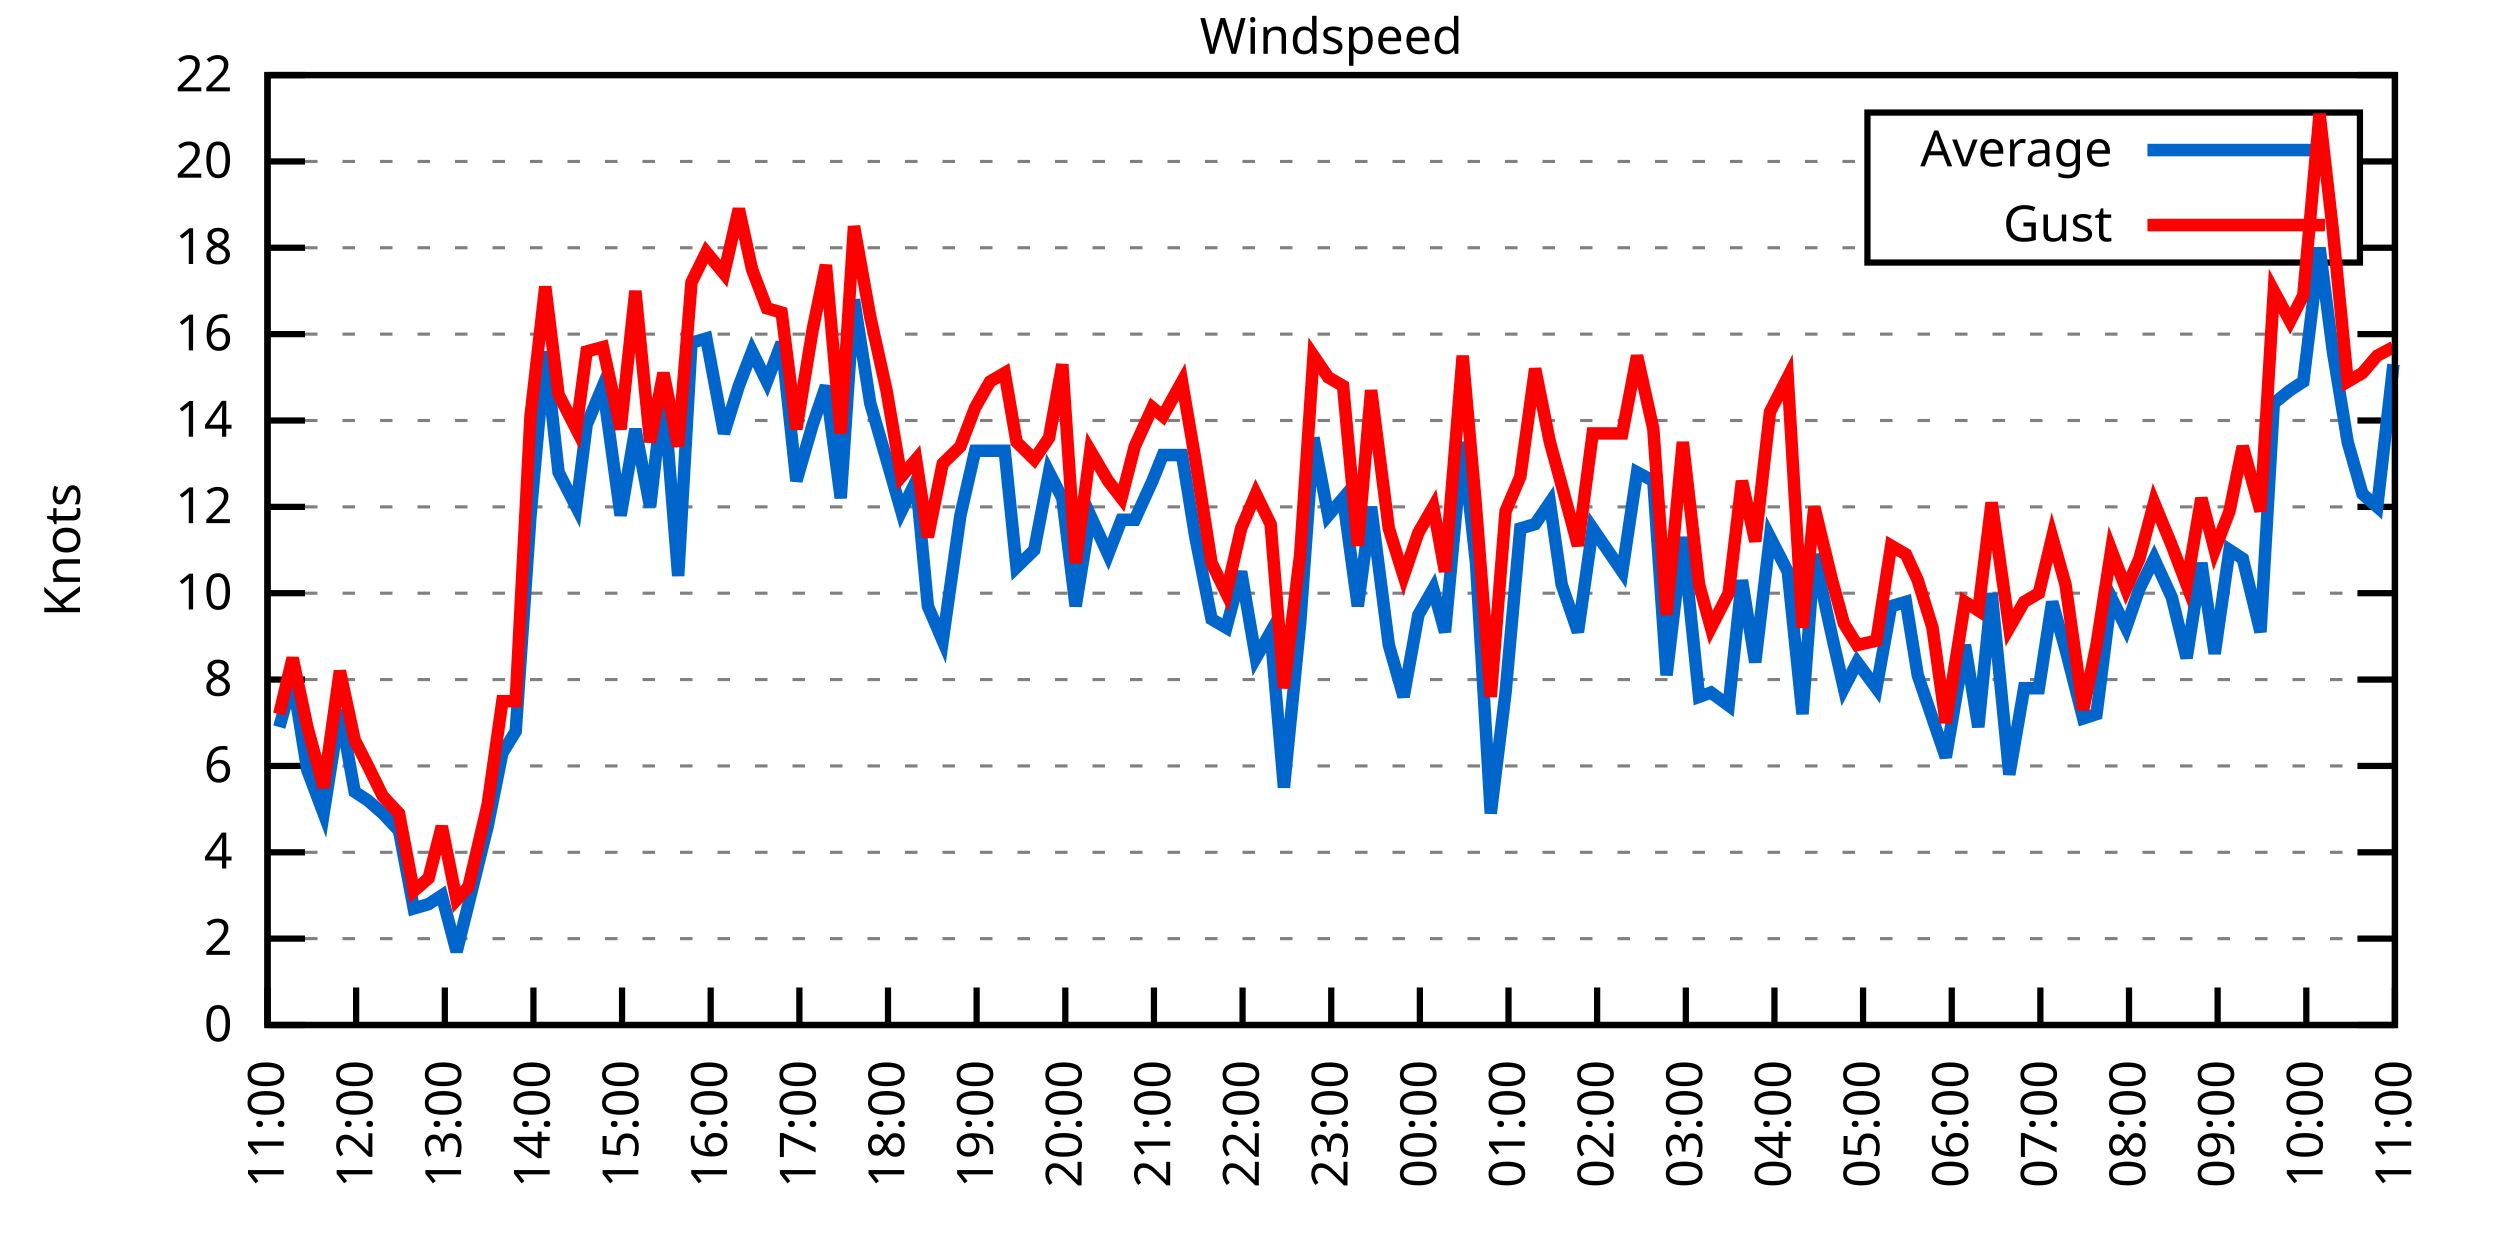
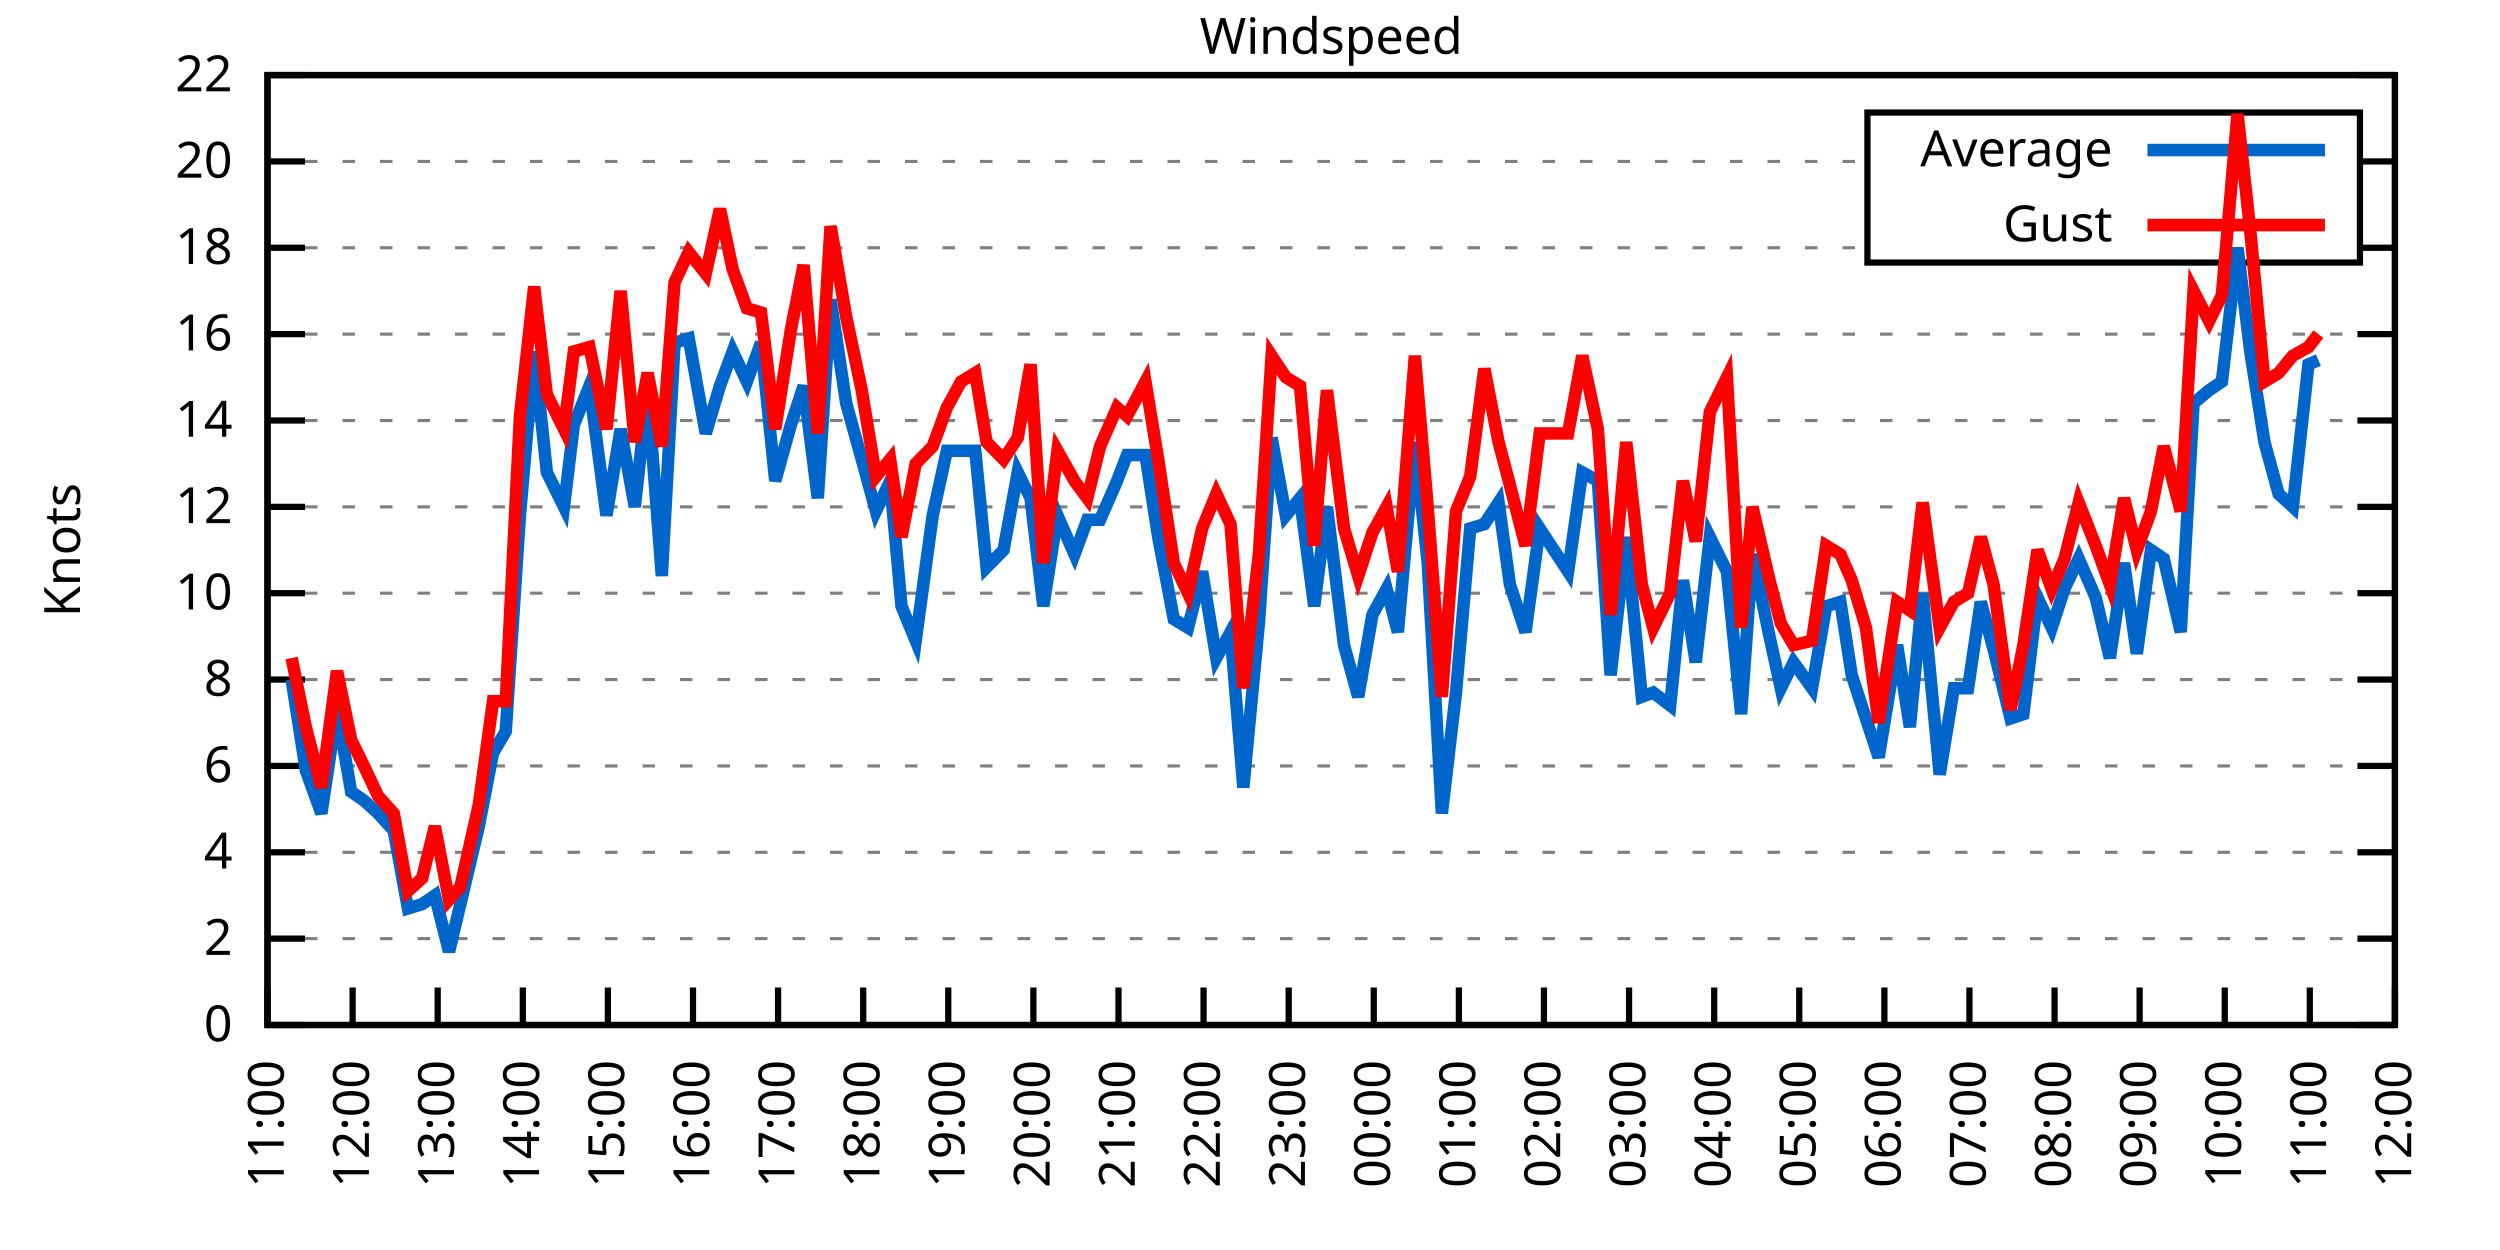
<svg xmlns="http://www.w3.org/2000/svg" xmlns:xlink="http://www.w3.org/1999/xlink" width="400" height="200" viewBox="0 0 400 200">
  <g id="gnuplot_canvas">
    <rect x="0" y="0" width="400" height="200" fill="none" />
    <defs>
      <circle id="gpDot" r="0.5" stroke-width="0.5" stroke="currentColor" />
      <path id="gpPt0" stroke-width="0.333" stroke="currentColor" d="M-1,0 h2 M0,-1 v2" />
      <path id="gpPt1" stroke-width="0.333" stroke="currentColor" d="M-1,-1 L1,1 M1,-1 L-1,1" />
      <path id="gpPt2" stroke-width="0.333" stroke="currentColor" d="M-1,0 L1,0 M0,-1 L0,1 M-1,-1 L1,1 M-1,1 L1,-1" />
      <rect id="gpPt3" stroke-width="0.333" stroke="currentColor" x="-1" y="-1" width="2" height="2" />
      <rect id="gpPt4" stroke-width="0.333" stroke="currentColor" fill="currentColor" x="-1" y="-1" width="2" height="2" />
      <circle id="gpPt5" stroke-width="0.333" stroke="currentColor" cx="0" cy="0" r="1" />
      <use xlink:href="#gpPt5" id="gpPt6" fill="currentColor" stroke="none" />
      <path id="gpPt7" stroke-width="0.333" stroke="currentColor" d="M0,-1.33 L-1.33,0.67 L1.33,0.67 z" />
      <use xlink:href="#gpPt7" id="gpPt8" fill="currentColor" stroke="none" />
      <use xlink:href="#gpPt7" id="gpPt9" stroke="currentColor" transform="rotate(180)" />
      <use xlink:href="#gpPt9" id="gpPt10" fill="currentColor" stroke="none" />
      <use xlink:href="#gpPt3" id="gpPt11" stroke="currentColor" transform="rotate(45)" />
      <use xlink:href="#gpPt11" id="gpPt12" fill="currentColor" stroke="none" />
      <path id="gpPt13" stroke-width="0.333" stroke="currentColor" d="M0,1.330 L1.265,0.411 L0.782,-1.067 L-0.782,-1.076 L-1.265,0.411 z" />
      <use xlink:href="#gpPt13" id="gpPt14" fill="currentColor" stroke="none" />
      <filter id="textbox" filterUnits="objectBoundingBox" x="0" y="0" height="1" width="1">
        <feFlood flood-color="white" flood-opacity="1" result="bgnd" />
        <feComposite in="SourceGraphic" in2="bgnd" operator="atop" />
      </filter>
      <filter id="greybox" filterUnits="objectBoundingBox" x="0" y="0" height="1" width="1">
        <feFlood flood-color="lightgrey" flood-opacity="1" result="grey" />
        <feComposite in="SourceGraphic" in2="grey" operator="atop" />
      </filter>
    </defs>
    <g fill="none" color="white" stroke="currentColor" stroke-width="1.00" stroke-linecap="butt" stroke-linejoin="miter">
</g>
    <g fill="none" color="black" stroke="currentColor" stroke-width="1.00" stroke-linecap="butt" stroke-linejoin="miter">
      <g stroke="none" shape-rendering="crispEdges">
        <polygon fill="rgb(255, 255, 255)" points="42.80,164.00 383.18,164.00 383.18,12.02 42.80,12.02 " />
      </g>
    </g>
    <g fill="none" color="black" stroke="currentColor" stroke-width="1.00" stroke-linecap="butt" stroke-linejoin="miter">
</g>
    <g fill="none" color="black" stroke="black" stroke-width="0.50" stroke-linecap="butt" stroke-linejoin="miter">
</g>
    <g fill="none" color="gray" stroke="currentColor" stroke-width="0.50" stroke-linecap="butt" stroke-linejoin="miter">
      <path stroke="gray" stroke-dasharray="2,4" class="gridline" d="M42.80,164.00 L383.19,164.00  " />
    </g>
    <g fill="none" color="gray" stroke="gray" stroke-width="1.00" stroke-linecap="butt" stroke-linejoin="miter">
</g>
    <g fill="none" color="black" stroke="currentColor" stroke-width="1.00" stroke-linecap="butt" stroke-linejoin="miter">
      <path stroke="black" d="M42.80,164.00 L48.80,164.00 M383.19,164.00 L377.19,164.00  " />
      <g transform="translate(37.20,166.60)" stroke="none" fill="black" font-family="Sans" font-size="8.00" text-anchor="end">
        <text>
          <tspan font-family="Sans"> 0</tspan>
        </text>
      </g>
    </g>
    <g fill="none" color="black" stroke="currentColor" stroke-width="1.00" stroke-linecap="butt" stroke-linejoin="miter">
</g>
    <g fill="none" color="black" stroke="black" stroke-width="0.50" stroke-linecap="butt" stroke-linejoin="miter">
</g>
    <g fill="none" color="gray" stroke="currentColor" stroke-width="0.50" stroke-linecap="butt" stroke-linejoin="miter">
      <path stroke="gray" stroke-dasharray="2,4" class="gridline" d="M42.80,150.18 L383.19,150.18  " />
    </g>
    <g fill="none" color="gray" stroke="gray" stroke-width="1.00" stroke-linecap="butt" stroke-linejoin="miter">
</g>
    <g fill="none" color="black" stroke="currentColor" stroke-width="1.00" stroke-linecap="butt" stroke-linejoin="miter">
      <path stroke="black" d="M42.80,150.18 L48.80,150.18 M383.19,150.18 L377.19,150.18  " />
      <g transform="translate(37.20,152.78)" stroke="none" fill="black" font-family="Sans" font-size="8.00" text-anchor="end">
        <text>
          <tspan font-family="Sans"> 2</tspan>
        </text>
      </g>
    </g>
    <g fill="none" color="black" stroke="currentColor" stroke-width="1.00" stroke-linecap="butt" stroke-linejoin="miter">
</g>
    <g fill="none" color="black" stroke="black" stroke-width="0.50" stroke-linecap="butt" stroke-linejoin="miter">
</g>
    <g fill="none" color="gray" stroke="currentColor" stroke-width="0.50" stroke-linecap="butt" stroke-linejoin="miter">
      <path stroke="gray" stroke-dasharray="2,4" class="gridline" d="M42.80,136.37 L383.19,136.37  " />
    </g>
    <g fill="none" color="gray" stroke="gray" stroke-width="1.00" stroke-linecap="butt" stroke-linejoin="miter">
</g>
    <g fill="none" color="black" stroke="currentColor" stroke-width="1.00" stroke-linecap="butt" stroke-linejoin="miter">
      <path stroke="black" d="M42.80,136.37 L48.80,136.37 M383.19,136.37 L377.19,136.37  " />
      <g transform="translate(37.20,138.97)" stroke="none" fill="black" font-family="Sans" font-size="8.00" text-anchor="end">
        <text>
          <tspan font-family="Sans"> 4</tspan>
        </text>
      </g>
    </g>
    <g fill="none" color="black" stroke="currentColor" stroke-width="1.00" stroke-linecap="butt" stroke-linejoin="miter">
</g>
    <g fill="none" color="black" stroke="black" stroke-width="0.50" stroke-linecap="butt" stroke-linejoin="miter">
</g>
    <g fill="none" color="gray" stroke="currentColor" stroke-width="0.50" stroke-linecap="butt" stroke-linejoin="miter">
      <path stroke="gray" stroke-dasharray="2,4" class="gridline" d="M42.80,122.55 L383.19,122.55  " />
    </g>
    <g fill="none" color="gray" stroke="gray" stroke-width="1.00" stroke-linecap="butt" stroke-linejoin="miter">
</g>
    <g fill="none" color="black" stroke="currentColor" stroke-width="1.00" stroke-linecap="butt" stroke-linejoin="miter">
      <path stroke="black" d="M42.80,122.55 L48.80,122.55 M383.19,122.55 L377.19,122.55  " />
      <g transform="translate(37.20,125.15)" stroke="none" fill="black" font-family="Sans" font-size="8.00" text-anchor="end">
        <text>
          <tspan font-family="Sans"> 6</tspan>
        </text>
      </g>
    </g>
    <g fill="none" color="black" stroke="currentColor" stroke-width="1.00" stroke-linecap="butt" stroke-linejoin="miter">
</g>
    <g fill="none" color="black" stroke="black" stroke-width="0.50" stroke-linecap="butt" stroke-linejoin="miter">
</g>
    <g fill="none" color="gray" stroke="currentColor" stroke-width="0.50" stroke-linecap="butt" stroke-linejoin="miter">
      <path stroke="gray" stroke-dasharray="2,4" class="gridline" d="M42.80,108.73 L383.19,108.73  " />
    </g>
    <g fill="none" color="gray" stroke="gray" stroke-width="1.00" stroke-linecap="butt" stroke-linejoin="miter">
</g>
    <g fill="none" color="black" stroke="currentColor" stroke-width="1.00" stroke-linecap="butt" stroke-linejoin="miter">
      <path stroke="black" d="M42.80,108.73 L48.80,108.73 M383.19,108.73 L377.19,108.73  " />
      <g transform="translate(37.20,111.33)" stroke="none" fill="black" font-family="Sans" font-size="8.00" text-anchor="end">
        <text>
          <tspan font-family="Sans"> 8</tspan>
        </text>
      </g>
    </g>
    <g fill="none" color="black" stroke="currentColor" stroke-width="1.00" stroke-linecap="butt" stroke-linejoin="miter">
</g>
    <g fill="none" color="black" stroke="black" stroke-width="0.50" stroke-linecap="butt" stroke-linejoin="miter">
</g>
    <g fill="none" color="gray" stroke="currentColor" stroke-width="0.50" stroke-linecap="butt" stroke-linejoin="miter">
      <path stroke="gray" stroke-dasharray="2,4" class="gridline" d="M42.80,94.91 L383.19,94.91  " />
    </g>
    <g fill="none" color="gray" stroke="gray" stroke-width="1.00" stroke-linecap="butt" stroke-linejoin="miter">
</g>
    <g fill="none" color="black" stroke="currentColor" stroke-width="1.00" stroke-linecap="butt" stroke-linejoin="miter">
      <path stroke="black" d="M42.80,94.91 L48.80,94.91 M383.19,94.91 L377.19,94.91  " />
      <g transform="translate(37.20,97.51)" stroke="none" fill="black" font-family="Sans" font-size="8.00" text-anchor="end">
        <text>
          <tspan font-family="Sans"> 10</tspan>
        </text>
      </g>
    </g>
    <g fill="none" color="black" stroke="currentColor" stroke-width="1.00" stroke-linecap="butt" stroke-linejoin="miter">
</g>
    <g fill="none" color="black" stroke="black" stroke-width="0.50" stroke-linecap="butt" stroke-linejoin="miter">
</g>
    <g fill="none" color="gray" stroke="currentColor" stroke-width="0.50" stroke-linecap="butt" stroke-linejoin="miter">
      <path stroke="gray" stroke-dasharray="2,4" class="gridline" d="M42.80,81.10 L383.19,81.10  " />
    </g>
    <g fill="none" color="gray" stroke="gray" stroke-width="1.00" stroke-linecap="butt" stroke-linejoin="miter">
</g>
    <g fill="none" color="black" stroke="currentColor" stroke-width="1.00" stroke-linecap="butt" stroke-linejoin="miter">
      <path stroke="black" d="M42.80,81.10 L48.80,81.10 M383.19,81.10 L377.19,81.10  " />
      <g transform="translate(37.20,83.70)" stroke="none" fill="black" font-family="Sans" font-size="8.00" text-anchor="end">
        <text>
          <tspan font-family="Sans"> 12</tspan>
        </text>
      </g>
    </g>
    <g fill="none" color="black" stroke="currentColor" stroke-width="1.00" stroke-linecap="butt" stroke-linejoin="miter">
</g>
    <g fill="none" color="black" stroke="black" stroke-width="0.50" stroke-linecap="butt" stroke-linejoin="miter">
</g>
    <g fill="none" color="gray" stroke="currentColor" stroke-width="0.50" stroke-linecap="butt" stroke-linejoin="miter">
      <path stroke="gray" stroke-dasharray="2,4" class="gridline" d="M42.80,67.28 L383.19,67.28  " />
    </g>
    <g fill="none" color="gray" stroke="gray" stroke-width="1.00" stroke-linecap="butt" stroke-linejoin="miter">
</g>
    <g fill="none" color="black" stroke="currentColor" stroke-width="1.00" stroke-linecap="butt" stroke-linejoin="miter">
      <path stroke="black" d="M42.80,67.28 L48.80,67.28 M383.19,67.28 L377.19,67.28  " />
      <g transform="translate(37.20,69.88)" stroke="none" fill="black" font-family="Sans" font-size="8.00" text-anchor="end">
        <text>
          <tspan font-family="Sans"> 14</tspan>
        </text>
      </g>
    </g>
    <g fill="none" color="black" stroke="currentColor" stroke-width="1.00" stroke-linecap="butt" stroke-linejoin="miter">
</g>
    <g fill="none" color="black" stroke="black" stroke-width="0.50" stroke-linecap="butt" stroke-linejoin="miter">
</g>
    <g fill="none" color="gray" stroke="currentColor" stroke-width="0.50" stroke-linecap="butt" stroke-linejoin="miter">
      <path stroke="gray" stroke-dasharray="2,4" class="gridline" d="M42.80,53.46 L383.19,53.46  " />
    </g>
    <g fill="none" color="gray" stroke="gray" stroke-width="1.00" stroke-linecap="butt" stroke-linejoin="miter">
</g>
    <g fill="none" color="black" stroke="currentColor" stroke-width="1.00" stroke-linecap="butt" stroke-linejoin="miter">
      <path stroke="black" d="M42.80,53.46 L48.80,53.46 M383.19,53.46 L377.19,53.46  " />
      <g transform="translate(37.20,56.06)" stroke="none" fill="black" font-family="Sans" font-size="8.00" text-anchor="end">
        <text>
          <tspan font-family="Sans"> 16</tspan>
        </text>
      </g>
    </g>
    <g fill="none" color="black" stroke="currentColor" stroke-width="1.00" stroke-linecap="butt" stroke-linejoin="miter">
</g>
    <g fill="none" color="black" stroke="black" stroke-width="0.50" stroke-linecap="butt" stroke-linejoin="miter">
</g>
    <g fill="none" color="gray" stroke="currentColor" stroke-width="0.50" stroke-linecap="butt" stroke-linejoin="miter">
      <path stroke="gray" stroke-dasharray="2,4" class="gridline" d="M42.80,39.64 L298.79,39.64 M377.59,39.64 L383.19,39.64  " />
    </g>
    <g fill="none" color="gray" stroke="gray" stroke-width="1.00" stroke-linecap="butt" stroke-linejoin="miter">
</g>
    <g fill="none" color="black" stroke="currentColor" stroke-width="1.00" stroke-linecap="butt" stroke-linejoin="miter">
      <path stroke="black" d="M42.80,39.64 L48.80,39.64 M383.19,39.64 L377.19,39.64  " />
      <g transform="translate(37.20,42.24)" stroke="none" fill="black" font-family="Sans" font-size="8.00" text-anchor="end">
        <text>
          <tspan font-family="Sans"> 18</tspan>
        </text>
      </g>
    </g>
    <g fill="none" color="black" stroke="currentColor" stroke-width="1.00" stroke-linecap="butt" stroke-linejoin="miter">
</g>
    <g fill="none" color="black" stroke="black" stroke-width="0.50" stroke-linecap="butt" stroke-linejoin="miter">
</g>
    <g fill="none" color="gray" stroke="currentColor" stroke-width="0.50" stroke-linecap="butt" stroke-linejoin="miter">
      <path stroke="gray" stroke-dasharray="2,4" class="gridline" d="M42.80,25.83 L298.79,25.83 M377.59,25.83 L383.19,25.83  " />
    </g>
    <g fill="none" color="gray" stroke="gray" stroke-width="1.00" stroke-linecap="butt" stroke-linejoin="miter">
</g>
    <g fill="none" color="black" stroke="currentColor" stroke-width="1.00" stroke-linecap="butt" stroke-linejoin="miter">
      <path stroke="black" d="M42.80,25.83 L48.80,25.83 M383.19,25.83 L377.19,25.83  " />
      <g transform="translate(37.20,28.43)" stroke="none" fill="black" font-family="Sans" font-size="8.00" text-anchor="end">
        <text>
          <tspan font-family="Sans"> 20</tspan>
        </text>
      </g>
    </g>
    <g fill="none" color="black" stroke="currentColor" stroke-width="1.00" stroke-linecap="butt" stroke-linejoin="miter">
</g>
    <g fill="none" color="black" stroke="black" stroke-width="0.50" stroke-linecap="butt" stroke-linejoin="miter">
</g>
    <g fill="none" color="gray" stroke="currentColor" stroke-width="0.50" stroke-linecap="butt" stroke-linejoin="miter">
      <path stroke="gray" stroke-dasharray="2,4" class="gridline" d="M42.80,12.01 L383.19,12.01  " />
    </g>
    <g fill="none" color="gray" stroke="gray" stroke-width="1.00" stroke-linecap="butt" stroke-linejoin="miter">
</g>
    <g fill="none" color="black" stroke="currentColor" stroke-width="1.00" stroke-linecap="butt" stroke-linejoin="miter">
      <path stroke="black" d="M42.80,12.01 L48.80,12.01 M383.19,12.01 L377.19,12.01  " />
      <g transform="translate(37.20,14.61)" stroke="none" fill="black" font-family="Sans" font-size="8.00" text-anchor="end">
        <text>
          <tspan font-family="Sans"> 22</tspan>
        </text>
      </g>
    </g>
    <g fill="none" color="black" stroke="currentColor" stroke-width="1.00" stroke-linecap="butt" stroke-linejoin="miter">
      <path stroke="black" d="M42.80,164.00 L42.80,158.00  " />
      <g transform="translate(45.40,169.60) rotate(270.00)" stroke="none" fill="black" font-family="Sans" font-size="8.00" text-anchor="end">
        <text>
          <tspan font-family="Sans">11:00</tspan>
        </text>
      </g>
    </g>
    <g fill="none" color="black" stroke="currentColor" stroke-width="1.00" stroke-linecap="butt" stroke-linejoin="miter">
-       <path stroke="black" d="M56.98,164.00 L56.98,158.00  " />
-       <g transform="translate(59.58,169.60) rotate(270.00)" stroke="none" fill="black" font-family="Sans" font-size="8.00" text-anchor="end">
+       <path stroke="black" d="M56.42,164.00 L56.42,158.00  " />
+       <g transform="translate(59.02,169.60) rotate(270.00)" stroke="none" fill="black" font-family="Sans" font-size="8.00" text-anchor="end">
        <text>
          <tspan font-family="Sans">12:00</tspan>
        </text>
      </g>
    </g>
    <g fill="none" color="black" stroke="currentColor" stroke-width="1.00" stroke-linecap="butt" stroke-linejoin="miter">
-       <path stroke="black" d="M71.17,164.00 L71.17,158.00  " />
-       <g transform="translate(73.77,169.60) rotate(270.00)" stroke="none" fill="black" font-family="Sans" font-size="8.00" text-anchor="end">
+       <path stroke="black" d="M70.03,164.00 L70.03,158.00  " />
+       <g transform="translate(72.63,169.60) rotate(270.00)" stroke="none" fill="black" font-family="Sans" font-size="8.00" text-anchor="end">
        <text>
          <tspan font-family="Sans">13:00</tspan>
        </text>
      </g>
    </g>
    <g fill="none" color="black" stroke="currentColor" stroke-width="1.00" stroke-linecap="butt" stroke-linejoin="miter">
-       <path stroke="black" d="M85.35,164.00 L85.35,158.00  " />
-       <g transform="translate(87.95,169.60) rotate(270.00)" stroke="none" fill="black" font-family="Sans" font-size="8.00" text-anchor="end">
+       <path stroke="black" d="M83.65,164.00 L83.65,158.00  " />
+       <g transform="translate(86.25,169.60) rotate(270.00)" stroke="none" fill="black" font-family="Sans" font-size="8.00" text-anchor="end">
        <text>
          <tspan font-family="Sans">14:00</tspan>
        </text>
      </g>
    </g>
    <g fill="none" color="black" stroke="currentColor" stroke-width="1.00" stroke-linecap="butt" stroke-linejoin="miter">
-       <path stroke="black" d="M99.53,164.00 L99.53,158.00  " />
-       <g transform="translate(102.13,169.60) rotate(270.00)" stroke="none" fill="black" font-family="Sans" font-size="8.00" text-anchor="end">
+       <path stroke="black" d="M97.26,164.00 L97.26,158.00  " />
+       <g transform="translate(99.86,169.60) rotate(270.00)" stroke="none" fill="black" font-family="Sans" font-size="8.00" text-anchor="end">
        <text>
          <tspan font-family="Sans">15:00</tspan>
        </text>
      </g>
    </g>
    <g fill="none" color="black" stroke="currentColor" stroke-width="1.00" stroke-linecap="butt" stroke-linejoin="miter">
-       <path stroke="black" d="M113.71,164.00 L113.71,158.00  " />
-       <g transform="translate(116.31,169.60) rotate(270.00)" stroke="none" fill="black" font-family="Sans" font-size="8.00" text-anchor="end">
+       <path stroke="black" d="M110.88,164.00 L110.88,158.00  " />
+       <g transform="translate(113.48,169.60) rotate(270.00)" stroke="none" fill="black" font-family="Sans" font-size="8.00" text-anchor="end">
        <text>
          <tspan font-family="Sans">16:00</tspan>
        </text>
      </g>
    </g>
    <g fill="none" color="black" stroke="currentColor" stroke-width="1.00" stroke-linecap="butt" stroke-linejoin="miter">
-       <path stroke="black" d="M127.90,164.00 L127.90,158.00  " />
-       <g transform="translate(130.50,169.60) rotate(270.00)" stroke="none" fill="black" font-family="Sans" font-size="8.00" text-anchor="end">
+       <path stroke="black" d="M124.49,164.00 L124.49,158.00  " />
+       <g transform="translate(127.09,169.60) rotate(270.00)" stroke="none" fill="black" font-family="Sans" font-size="8.00" text-anchor="end">
        <text>
          <tspan font-family="Sans">17:00</tspan>
        </text>
      </g>
    </g>
    <g fill="none" color="black" stroke="currentColor" stroke-width="1.00" stroke-linecap="butt" stroke-linejoin="miter">
-       <path stroke="black" d="M142.08,164.00 L142.08,158.00  " />
-       <g transform="translate(144.68,169.60) rotate(270.00)" stroke="none" fill="black" font-family="Sans" font-size="8.00" text-anchor="end">
+       <path stroke="black" d="M138.11,164.00 L138.11,158.00  " />
+       <g transform="translate(140.71,169.60) rotate(270.00)" stroke="none" fill="black" font-family="Sans" font-size="8.00" text-anchor="end">
        <text>
          <tspan font-family="Sans">18:00</tspan>
        </text>
      </g>
    </g>
    <g fill="none" color="black" stroke="currentColor" stroke-width="1.00" stroke-linecap="butt" stroke-linejoin="miter">
-       <path stroke="black" d="M156.26,164.00 L156.26,158.00  " />
-       <g transform="translate(158.86,169.60) rotate(270.00)" stroke="none" fill="black" font-family="Sans" font-size="8.00" text-anchor="end">
+       <path stroke="black" d="M151.72,164.00 L151.72,158.00  " />
+       <g transform="translate(154.32,169.60) rotate(270.00)" stroke="none" fill="black" font-family="Sans" font-size="8.00" text-anchor="end">
        <text>
          <tspan font-family="Sans">19:00</tspan>
        </text>
      </g>
    </g>
    <g fill="none" color="black" stroke="currentColor" stroke-width="1.00" stroke-linecap="butt" stroke-linejoin="miter">
-       <path stroke="black" d="M170.45,164.00 L170.45,158.00  " />
-       <g transform="translate(173.05,169.60) rotate(270.00)" stroke="none" fill="black" font-family="Sans" font-size="8.00" text-anchor="end">
+       <path stroke="black" d="M165.34,164.00 L165.34,158.00  " />
+       <g transform="translate(167.94,169.60) rotate(270.00)" stroke="none" fill="black" font-family="Sans" font-size="8.00" text-anchor="end">
        <text>
          <tspan font-family="Sans">20:00</tspan>
        </text>
      </g>
    </g>
    <g fill="none" color="black" stroke="currentColor" stroke-width="1.00" stroke-linecap="butt" stroke-linejoin="miter">
-       <path stroke="black" d="M184.63,164.00 L184.63,158.00  " />
-       <g transform="translate(187.23,169.60) rotate(270.00)" stroke="none" fill="black" font-family="Sans" font-size="8.00" text-anchor="end">
+       <path stroke="black" d="M178.96,164.00 L178.96,158.00  " />
+       <g transform="translate(181.56,169.60) rotate(270.00)" stroke="none" fill="black" font-family="Sans" font-size="8.00" text-anchor="end">
        <text>
          <tspan font-family="Sans">21:00</tspan>
        </text>
      </g>
    </g>
    <g fill="none" color="black" stroke="currentColor" stroke-width="1.00" stroke-linecap="butt" stroke-linejoin="miter">
-       <path stroke="black" d="M198.81,164.00 L198.81,158.00  " />
-       <g transform="translate(201.41,169.60) rotate(270.00)" stroke="none" fill="black" font-family="Sans" font-size="8.00" text-anchor="end">
+       <path stroke="black" d="M192.57,164.00 L192.57,158.00  " />
+       <g transform="translate(195.17,169.60) rotate(270.00)" stroke="none" fill="black" font-family="Sans" font-size="8.00" text-anchor="end">
        <text>
          <tspan font-family="Sans">22:00</tspan>
        </text>
      </g>
    </g>
    <g fill="none" color="black" stroke="currentColor" stroke-width="1.00" stroke-linecap="butt" stroke-linejoin="miter">
-       <path stroke="black" d="M213.00,164.00 L213.00,158.00  " />
-       <g transform="translate(215.60,169.60) rotate(270.00)" stroke="none" fill="black" font-family="Sans" font-size="8.00" text-anchor="end">
+       <path stroke="black" d="M206.19,164.00 L206.19,158.00  " />
+       <g transform="translate(208.79,169.60) rotate(270.00)" stroke="none" fill="black" font-family="Sans" font-size="8.00" text-anchor="end">
        <text>
          <tspan font-family="Sans">23:00</tspan>
        </text>
      </g>
    </g>
    <g fill="none" color="black" stroke="currentColor" stroke-width="1.00" stroke-linecap="butt" stroke-linejoin="miter">
-       <path stroke="black" d="M227.18,164.00 L227.18,158.00  " />
-       <g transform="translate(229.78,169.60) rotate(270.00)" stroke="none" fill="black" font-family="Sans" font-size="8.00" text-anchor="end">
+       <path stroke="black" d="M219.80,164.00 L219.80,158.00  " />
+       <g transform="translate(222.40,169.60) rotate(270.00)" stroke="none" fill="black" font-family="Sans" font-size="8.00" text-anchor="end">
        <text>
          <tspan font-family="Sans">00:00</tspan>
        </text>
      </g>
    </g>
    <g fill="none" color="black" stroke="currentColor" stroke-width="1.00" stroke-linecap="butt" stroke-linejoin="miter">
-       <path stroke="black" d="M241.36,164.00 L241.36,158.00  " />
-       <g transform="translate(243.96,169.60) rotate(270.00)" stroke="none" fill="black" font-family="Sans" font-size="8.00" text-anchor="end">
+       <path stroke="black" d="M233.42,164.00 L233.42,158.00  " />
+       <g transform="translate(236.02,169.60) rotate(270.00)" stroke="none" fill="black" font-family="Sans" font-size="8.00" text-anchor="end">
        <text>
          <tspan font-family="Sans">01:00</tspan>
        </text>
      </g>
    </g>
    <g fill="none" color="black" stroke="currentColor" stroke-width="1.00" stroke-linecap="butt" stroke-linejoin="miter">
-       <path stroke="black" d="M255.54,164.00 L255.54,158.00  " />
-       <g transform="translate(258.14,169.60) rotate(270.00)" stroke="none" fill="black" font-family="Sans" font-size="8.00" text-anchor="end">
+       <path stroke="black" d="M247.03,164.00 L247.03,158.00  " />
+       <g transform="translate(249.63,169.60) rotate(270.00)" stroke="none" fill="black" font-family="Sans" font-size="8.00" text-anchor="end">
        <text>
          <tspan font-family="Sans">02:00</tspan>
        </text>
      </g>
    </g>
    <g fill="none" color="black" stroke="currentColor" stroke-width="1.00" stroke-linecap="butt" stroke-linejoin="miter">
-       <path stroke="black" d="M269.73,164.00 L269.73,158.00  " />
-       <g transform="translate(272.33,169.60) rotate(270.00)" stroke="none" fill="black" font-family="Sans" font-size="8.00" text-anchor="end">
+       <path stroke="black" d="M260.65,164.00 L260.65,158.00  " />
+       <g transform="translate(263.25,169.60) rotate(270.00)" stroke="none" fill="black" font-family="Sans" font-size="8.00" text-anchor="end">
        <text>
          <tspan font-family="Sans">03:00</tspan>
        </text>
      </g>
    </g>
    <g fill="none" color="black" stroke="currentColor" stroke-width="1.00" stroke-linecap="butt" stroke-linejoin="miter">
-       <path stroke="black" d="M283.91,164.00 L283.91,158.00  " />
-       <g transform="translate(286.51,169.60) rotate(270.00)" stroke="none" fill="black" font-family="Sans" font-size="8.00" text-anchor="end">
+       <path stroke="black" d="M274.27,164.00 L274.27,158.00  " />
+       <g transform="translate(276.87,169.60) rotate(270.00)" stroke="none" fill="black" font-family="Sans" font-size="8.00" text-anchor="end">
        <text>
          <tspan font-family="Sans">04:00</tspan>
        </text>
      </g>
    </g>
    <g fill="none" color="black" stroke="currentColor" stroke-width="1.00" stroke-linecap="butt" stroke-linejoin="miter">
-       <path stroke="black" d="M298.09,164.00 L298.09,158.00  " />
-       <g transform="translate(300.69,169.60) rotate(270.00)" stroke="none" fill="black" font-family="Sans" font-size="8.00" text-anchor="end">
+       <path stroke="black" d="M287.88,164.00 L287.88,158.00  " />
+       <g transform="translate(290.48,169.60) rotate(270.00)" stroke="none" fill="black" font-family="Sans" font-size="8.00" text-anchor="end">
        <text>
          <tspan font-family="Sans">05:00</tspan>
        </text>
      </g>
    </g>
    <g fill="none" color="black" stroke="currentColor" stroke-width="1.00" stroke-linecap="butt" stroke-linejoin="miter">
-       <path stroke="black" d="M312.28,164.00 L312.28,158.00  " />
-       <g transform="translate(314.88,169.60) rotate(270.00)" stroke="none" fill="black" font-family="Sans" font-size="8.00" text-anchor="end">
+       <path stroke="black" d="M301.50,164.00 L301.50,158.00  " />
+       <g transform="translate(304.10,169.60) rotate(270.00)" stroke="none" fill="black" font-family="Sans" font-size="8.00" text-anchor="end">
        <text>
          <tspan font-family="Sans">06:00</tspan>
        </text>
      </g>
    </g>
    <g fill="none" color="black" stroke="currentColor" stroke-width="1.00" stroke-linecap="butt" stroke-linejoin="miter">
-       <path stroke="black" d="M326.46,164.00 L326.46,158.00  " />
-       <g transform="translate(329.06,169.60) rotate(270.00)" stroke="none" fill="black" font-family="Sans" font-size="8.00" text-anchor="end">
+       <path stroke="black" d="M315.11,164.00 L315.11,158.00  " />
+       <g transform="translate(317.71,169.60) rotate(270.00)" stroke="none" fill="black" font-family="Sans" font-size="8.00" text-anchor="end">
        <text>
          <tspan font-family="Sans">07:00</tspan>
        </text>
      </g>
    </g>
    <g fill="none" color="black" stroke="currentColor" stroke-width="1.00" stroke-linecap="butt" stroke-linejoin="miter">
-       <path stroke="black" d="M340.64,164.00 L340.64,158.00  " />
-       <g transform="translate(343.24,169.60) rotate(270.00)" stroke="none" fill="black" font-family="Sans" font-size="8.00" text-anchor="end">
+       <path stroke="black" d="M328.73,164.00 L328.73,158.00  " />
+       <g transform="translate(331.33,169.60) rotate(270.00)" stroke="none" fill="black" font-family="Sans" font-size="8.00" text-anchor="end">
        <text>
          <tspan font-family="Sans">08:00</tspan>
        </text>
      </g>
    </g>
    <g fill="none" color="black" stroke="currentColor" stroke-width="1.00" stroke-linecap="butt" stroke-linejoin="miter">
-       <path stroke="black" d="M354.82,164.00 L354.82,158.00  " />
-       <g transform="translate(357.42,169.60) rotate(270.00)" stroke="none" fill="black" font-family="Sans" font-size="8.00" text-anchor="end">
+       <path stroke="black" d="M342.34,164.00 L342.34,158.00  " />
+       <g transform="translate(344.94,169.60) rotate(270.00)" stroke="none" fill="black" font-family="Sans" font-size="8.00" text-anchor="end">
        <text>
          <tspan font-family="Sans">09:00</tspan>
        </text>
      </g>
    </g>
    <g fill="none" color="black" stroke="currentColor" stroke-width="1.00" stroke-linecap="butt" stroke-linejoin="miter">
-       <path stroke="black" d="M369.01,164.00 L369.01,158.00  " />
-       <g transform="translate(371.61,169.60) rotate(270.00)" stroke="none" fill="black" font-family="Sans" font-size="8.00" text-anchor="end">
+       <path stroke="black" d="M355.96,164.00 L355.96,158.00  " />
+       <g transform="translate(358.56,169.60) rotate(270.00)" stroke="none" fill="black" font-family="Sans" font-size="8.00" text-anchor="end">
        <text>
          <tspan font-family="Sans">10:00</tspan>
+         </text>
+       </g>
+     </g>
+     <g fill="none" color="black" stroke="currentColor" stroke-width="1.00" stroke-linecap="butt" stroke-linejoin="miter">
+       <path stroke="black" d="M369.57,164.00 L369.57,158.00  " />
+       <g transform="translate(372.17,169.60) rotate(270.00)" stroke="none" fill="black" font-family="Sans" font-size="8.00" text-anchor="end">
+         <text>
+           <tspan font-family="Sans">11:00</tspan>
        </text>
      </g>
    </g>
    <g fill="none" color="black" stroke="currentColor" stroke-width="1.00" stroke-linecap="butt" stroke-linejoin="miter">
      <path stroke="black" d="M383.19,164.00 L383.19,158.00  " />
      <g transform="translate(385.79,169.60) rotate(270.00)" stroke="none" fill="black" font-family="Sans" font-size="8.00" text-anchor="end">
        <text>
-           <tspan font-family="Sans">11:00</tspan>
+           <tspan font-family="Sans">12:00</tspan>
        </text>
      </g>
    </g>
    <g fill="none" color="black" stroke="currentColor" stroke-width="1.00" stroke-linecap="butt" stroke-linejoin="miter">
</g>
    <g fill="none" color="black" stroke="currentColor" stroke-width="1.00" stroke-linecap="butt" stroke-linejoin="miter">
      <path stroke="black" d="M42.80,12.01 L42.80,164.00 L383.19,164.00 L383.19,12.01 L42.80,12.01 Z  " />
    </g>
    <g fill="none" color="black" stroke="currentColor" stroke-width="1.00" stroke-linecap="butt" stroke-linejoin="miter">
</g>
    <g fill="none" color="black" stroke="currentColor" stroke-width="1.00" stroke-linecap="butt" stroke-linejoin="miter">
      <path stroke="black" d="M298.79,42.01 L298.79,18.01 L377.59,18.01 L377.59,42.01 L298.79,42.01 Z  " />
    </g>
    <g id="Windspeed_plot_1">
      <g fill="none" color="white" stroke="black" stroke-width="2.00" stroke-linecap="butt" stroke-linejoin="miter">
</g>
      <g fill="none" color="black" stroke="currentColor" stroke-width="2.00" stroke-linecap="butt" stroke-linejoin="miter">
        <g transform="translate(337.99,26.61)" stroke="none" fill="black" font-family="Sans" font-size="8.00" text-anchor="end">
          <text>
            <tspan font-family="Sans">Average</tspan>
          </text>
        </g>
      </g>
      <g fill="none" color="black" stroke="currentColor" stroke-width="2.00" stroke-linecap="butt" stroke-linejoin="miter">
-         <path stroke="rgb(  0, 102, 204)" d="M343.59,24.01 L371.99,24.01 M44.69,116.33 L46.82,108.73 L49.18,123.24 L51.78,130.15 L54.38,113.57 L56.75,126.69   L58.87,128.08 L61.24,130.15 L63.84,132.91 L66.20,145.35 L68.57,144.66 L70.69,143.27 L73.06,152.26 L74.95,144.66   L78.02,132.22 L80.38,120.48 L82.51,117.02 L84.88,82.48 L87.24,56.23 L89.37,75.57 L92.20,81.10 L93.86,67.97   L96.46,61.75 L99.30,82.48 L101.66,68.66 L104.02,81.10 L106.15,62.44 L108.51,92.15 L110.64,54.84 L113.01,54.15   L115.84,69.35 L118.21,61.75 L120.33,56.23 L122.70,61.06 L125.06,54.84 L127.42,76.95 L130.02,67.97 L132.15,61.75   L134.52,79.71 L136.64,47.93 L139.24,64.52 L141.84,73.50 L144.21,81.79 L146.57,76.95 L148.46,96.99 L150.83,102.51   L153.66,82.48 L156.03,72.12 L158.39,72.12 L160.75,72.12 L162.65,90.77 L165.48,88.00 L167.85,75.57 L169.97,79.71   L172.10,96.99 L174.46,82.48 L177.30,88.70 L179.43,83.17 L181.56,83.17 L184.39,76.95 L186.05,72.81 L189.12,72.81   L191.25,85.93 L193.85,99.06 L196.21,100.44 L198.58,91.46 L200.94,105.28 L203.30,101.13 L205.43,126.00 L208.03,99.75   L210.16,70.04 L212.52,82.48 L214.89,79.71 L217.25,96.99 L219.38,81.10 L222.21,103.20 L224.58,111.49 L226.94,98.37   L229.31,94.22 L231.20,101.13 L234.03,70.73 L236.16,90.08 L238.52,130.15 L240.89,110.80 L243.25,84.55 L245.62,83.86   L247.98,80.41 L249.87,93.53 L252.47,101.13 L254.83,84.55 L259.56,91.46 L261.93,75.57 L264.53,76.95 L266.65,108.04   L269.25,85.93 L271.85,111.49 L273.75,110.80 L276.58,112.88 L278.71,92.84 L280.84,105.97 L283.20,85.93 L286.04,91.46   L288.40,114.26 L290.29,88.70 L293.13,101.82 L295.02,110.11 L297.15,105.97 L300.22,110.11 L302.58,96.99 L304.95,96.30   L306.84,108.04 L309.20,114.95 L311.33,121.17 L314.40,103.20 L316.53,116.33 L318.66,94.91 L321.49,123.93 L323.86,110.11   L326.22,110.11 L328.35,96.30 L330.48,103.89 L333.31,114.95 L335.44,114.26 L337.80,95.60 L340.17,100.44 L342.30,94.22   L344.66,89.39 L347.50,95.60 L349.86,105.28 L352.22,90.08 L354.35,104.59 L356.72,88.00 L358.84,89.39 L361.68,101.13   L363.81,64.52 L366.41,62.44 L368.53,61.06 L371.13,39.64 L373.26,56.23 L375.63,70.73 L377.99,79.02 L380.35,81.10   L382.95,58.30  " />
+         <path stroke="rgb(  0, 102, 204)" d="M343.59,24.01 L371.99,24.01 M46.66,108.73 L48.93,123.24 L51.42,130.15 L53.92,113.57 L56.19,126.69 L58.23,128.08   L60.50,130.15 L63.00,132.91 L65.27,145.35 L67.54,144.66 L69.58,143.27 L71.85,152.26 L73.66,144.66 L76.61,132.22   L78.88,120.48 L80.92,117.02 L83.19,82.48 L85.46,56.23 L87.50,75.57 L90.23,81.10 L91.82,67.97 L94.31,61.75   L97.04,82.48 L99.30,68.66 L101.57,81.10 L103.62,62.44 L105.89,92.15 L107.93,54.84 L110.20,54.15 L112.92,69.35   L115.19,61.75 L117.23,56.23 L119.50,61.06 L121.77,54.84 L124.04,76.95 L126.54,67.97 L128.58,61.75 L130.85,79.71   L132.89,47.93 L135.39,64.52 L137.88,73.50 L140.15,81.79 L142.42,76.95 L144.24,96.99 L146.51,102.51 L149.23,82.48   L151.50,72.12 L153.77,72.12 L156.04,72.12 L157.85,90.77 L160.57,88.00 L162.84,75.57 L164.89,79.71 L166.93,96.99   L169.20,82.48 L171.92,88.70 L173.96,83.17 L176.01,83.17 L178.73,76.95 L180.32,72.81 L183.27,72.81 L185.31,85.93   L187.81,99.06 L190.08,100.44 L192.34,91.46 L194.61,105.28 L196.88,101.13 L198.93,126.00 L201.42,99.75 L203.46,70.04   L205.73,82.48 L208.00,79.71 L210.27,96.99 L212.31,81.10 L215.04,103.20 L217.31,111.49 L219.58,98.37 L221.85,94.22   L223.66,101.13 L226.38,70.73 L228.43,90.08 L230.70,130.15 L232.96,110.80 L235.23,84.55 L237.50,83.86 L239.77,80.41   L241.59,93.53 L244.08,101.13 L246.35,84.55 L250.89,91.46 L253.16,75.57 L255.66,76.95 L257.70,108.04 L260.20,85.93   L262.69,111.49 L264.51,110.80 L267.23,112.88 L269.27,92.84 L271.32,105.97 L273.58,85.93 L276.31,91.46 L278.58,114.26   L280.39,88.70 L283.12,101.82 L284.93,110.11 L286.97,105.97 L289.92,110.11 L292.19,96.99 L294.46,96.30 L296.28,108.04   L298.55,114.95 L300.59,121.17 L303.54,103.20 L305.58,116.33 L307.62,94.91 L310.35,123.93 L312.62,110.11 L314.89,110.11   L316.93,96.30 L318.97,103.89 L321.69,114.95 L323.74,114.26 L326.00,95.60 L328.27,100.44 L330.32,94.22 L332.59,89.39   L335.31,95.60 L337.58,105.28 L339.85,90.08 L341.89,104.59 L344.16,88.00 L346.20,89.39 L348.92,101.13 L350.97,64.52   L353.46,62.44 L355.50,61.06 L358.00,39.64 L360.04,56.23 L362.31,70.73 L364.58,79.02 L366.85,81.10 L369.35,58.30   L370.94,57.61  " />
      </g>
    </g>
    <g id="Windspeed_plot_2">
      <g fill="none" color="black" stroke="currentColor" stroke-width="2.00" stroke-linecap="butt" stroke-linejoin="miter">
        <g transform="translate(337.99,38.61)" stroke="none" fill="black" font-family="Sans" font-size="8.00" text-anchor="end">
          <text>
            <tspan font-family="Sans">Gust</tspan>
          </text>
        </g>
      </g>
      <g fill="none" color="black" stroke="currentColor" stroke-width="2.00" stroke-linecap="butt" stroke-linejoin="miter">
-         <path stroke="rgb(255,   0,   0)" d="M343.59,36.01 L371.99,36.01 M44.69,114.26 L46.82,105.28 L49.18,116.33 L51.78,126.00 L54.38,107.35 L56.75,118.40   L58.87,122.55 L61.24,127.38 L63.84,130.15 L66.20,142.58 L68.57,140.51 L70.69,132.22 L73.06,143.96 L74.95,141.89   L78.02,128.77 L80.38,112.19 L82.51,112.19 L84.88,66.59 L87.24,45.86 L89.37,63.13 L92.20,68.66 L93.86,56.23   L96.46,55.53 L99.30,68.66 L101.66,46.55 L104.02,70.73 L106.15,59.68 L108.51,71.42 L110.64,45.17 L113.01,40.34   L115.84,43.79 L118.21,33.43 L120.33,43.10 L122.70,49.32 L125.06,50.01 L127.42,68.66 L130.02,52.77 L132.15,42.41   L134.52,69.35 L136.64,36.19 L139.24,50.70 L141.84,62.44 L144.21,76.26 L146.57,73.50 L148.46,85.93 L150.83,74.19   L153.66,71.42 L156.03,65.21 L158.39,61.06 L160.75,59.68 L162.65,70.73 L165.48,73.50 L167.85,70.04 L169.97,58.30   L172.10,90.08 L174.46,72.12 L177.30,76.95 L179.43,79.71 L181.56,71.42 L184.39,65.21 L186.05,66.59 L189.12,61.06   L191.25,73.50 L193.85,90.08 L196.21,94.91 L198.58,84.55 L200.94,79.02 L203.30,83.86 L205.43,110.11 L208.03,88.70   L210.16,56.92 L212.52,60.37 L214.89,61.75 L217.25,87.31 L219.38,62.44 L222.21,84.55 L224.58,92.15 L226.94,85.24   L229.31,81.10 L231.20,91.46 L234.03,56.92 L236.16,81.10 L238.52,111.49 L240.89,81.79 L243.25,76.26 L245.62,58.99   L247.98,70.73 L249.87,77.64 L252.47,87.31 L254.83,69.35 L259.56,69.35 L261.93,56.92 L264.53,68.66 L266.65,98.37   L269.25,70.73 L271.85,93.53 L273.75,100.44 L276.58,94.91 L278.71,76.95 L280.84,86.62 L283.20,65.90 L286.04,60.37   L288.40,100.44 L290.29,81.10 L293.13,92.84 L295.02,99.75 L297.15,103.20 L300.22,102.51 L302.58,87.31 L304.95,88.70   L306.84,92.84 L309.20,100.44 L311.33,115.64 L314.40,96.30 L316.53,97.68 L318.66,80.41 L321.49,100.44 L323.86,96.30   L326.22,94.91 L328.35,85.93 L330.48,93.53 L333.31,113.57 L335.44,103.20 L337.80,88.00 L340.17,94.22 L342.30,89.39   L344.66,80.41 L347.50,87.31 L349.86,93.53 L352.22,79.71 L354.35,88.00 L356.72,81.79 L358.84,71.42 L361.68,81.79   L363.81,46.55 L366.41,51.39 L368.53,47.24 L371.13,18.23 L373.26,36.88 L375.63,61.06 L377.99,59.68 L380.35,56.92   L382.95,55.53  " />
+         <path stroke="rgb(255,   0,   0)" d="M343.59,36.01 L371.99,36.01 M46.66,105.28 L48.93,116.33 L51.42,126.00 L53.92,107.35 L56.19,118.40 L58.23,122.55   L60.50,127.38 L63.00,130.15 L65.27,142.58 L67.54,140.51 L69.58,132.22 L71.85,143.96 L73.66,141.89 L76.61,128.77   L78.88,112.19 L80.92,112.19 L83.19,66.59 L85.46,45.86 L87.50,63.13 L90.23,68.66 L91.82,56.23 L94.31,55.53   L97.04,68.66 L99.30,46.55 L101.57,70.73 L103.62,59.68 L105.89,71.42 L107.93,45.17 L110.20,40.34 L112.92,43.79   L115.19,33.43 L117.23,43.10 L119.50,49.32 L121.77,50.01 L124.04,68.66 L126.54,52.77 L128.58,42.41 L130.85,69.35   L132.89,36.19 L135.39,50.70 L137.88,62.44 L140.15,76.26 L142.42,73.50 L144.24,85.93 L146.51,74.19 L149.23,71.42   L151.50,65.21 L153.77,61.06 L156.04,59.68 L157.85,70.73 L160.57,73.50 L162.84,70.04 L164.89,58.30 L166.93,90.08   L169.20,72.12 L171.92,76.95 L173.96,79.71 L176.01,71.42 L178.73,65.21 L180.32,66.59 L183.27,61.06 L185.31,73.50   L187.81,90.08 L190.08,94.91 L192.34,84.55 L194.61,79.02 L196.88,83.86 L198.93,110.11 L201.42,88.70 L203.46,56.92   L205.73,60.37 L208.00,61.75 L210.27,87.31 L212.31,62.44 L215.04,84.55 L217.31,92.15 L219.58,85.24 L221.85,81.10   L223.66,91.46 L226.38,56.92 L228.43,81.10 L230.70,111.49 L232.96,81.79 L235.23,76.26 L237.50,58.99 L239.77,70.73   L241.59,77.64 L244.08,87.31 L246.35,69.35 L250.89,69.35 L253.16,56.92 L255.66,68.66 L257.70,98.37 L260.20,70.73   L262.69,93.53 L264.51,100.44 L267.23,94.91 L269.27,76.95 L271.32,86.62 L273.58,65.90 L276.31,60.37 L278.58,100.44   L280.39,81.10 L283.12,92.84 L284.93,99.75 L286.97,103.20 L289.92,102.51 L292.19,87.31 L294.46,88.70 L296.28,92.84   L298.55,100.44 L300.59,115.64 L303.54,96.30 L305.58,97.68 L307.62,80.41 L310.35,100.44 L312.62,96.30 L314.89,94.91   L316.93,85.93 L318.97,93.53 L321.69,113.57 L323.74,103.20 L326.00,88.00 L328.27,94.22 L330.32,89.39 L332.59,80.41   L335.31,87.31 L337.58,93.53 L339.85,79.71 L341.89,88.00 L344.16,81.79 L346.20,71.42 L348.92,81.79 L350.97,46.55   L353.46,51.39 L355.50,47.24 L358.00,18.23 L360.04,36.88 L362.31,61.06 L364.58,59.68 L366.85,56.92 L369.35,55.53   L370.94,53.46  " />
      </g>
    </g>
    <g fill="none" color="black" stroke="currentColor" stroke-width="2.00" stroke-linecap="butt" stroke-linejoin="miter">
</g>
    <g fill="none" color="black" stroke="black" stroke-width="1.00" stroke-linecap="butt" stroke-linejoin="miter">
</g>
    <g fill="none" color="black" stroke="currentColor" stroke-width="1.00" stroke-linecap="butt" stroke-linejoin="miter">
      <path stroke="black" d="M42.80,12.01 L42.80,164.00 L383.19,164.00 L383.19,12.01 L42.80,12.01 Z  " />
      <g transform="translate(12.80,88.01) rotate(270.00)" stroke="none" fill="black" font-family="Sans" font-size="8.00" text-anchor="middle">
        <text>
          <tspan font-family="Sans">Knots</tspan>
        </text>
      </g>
    </g>
    <g fill="none" color="black" stroke="currentColor" stroke-width="1.00" stroke-linecap="butt" stroke-linejoin="miter">
</g>
    <g fill="none" color="black" stroke="currentColor" stroke-width="1.00" stroke-linecap="butt" stroke-linejoin="miter">
      <g transform="translate(212.99,8.61)" stroke="none" fill="black" font-family="Sans" font-size="8.00" text-anchor="middle">
        <text>
          <tspan font-family="Sans">Windspeed</tspan>
        </text>
      </g>
    </g>
    <g fill="none" color="black" stroke="currentColor" stroke-width="1.00" stroke-linecap="butt" stroke-linejoin="miter">
</g>
  </g>
</svg>
